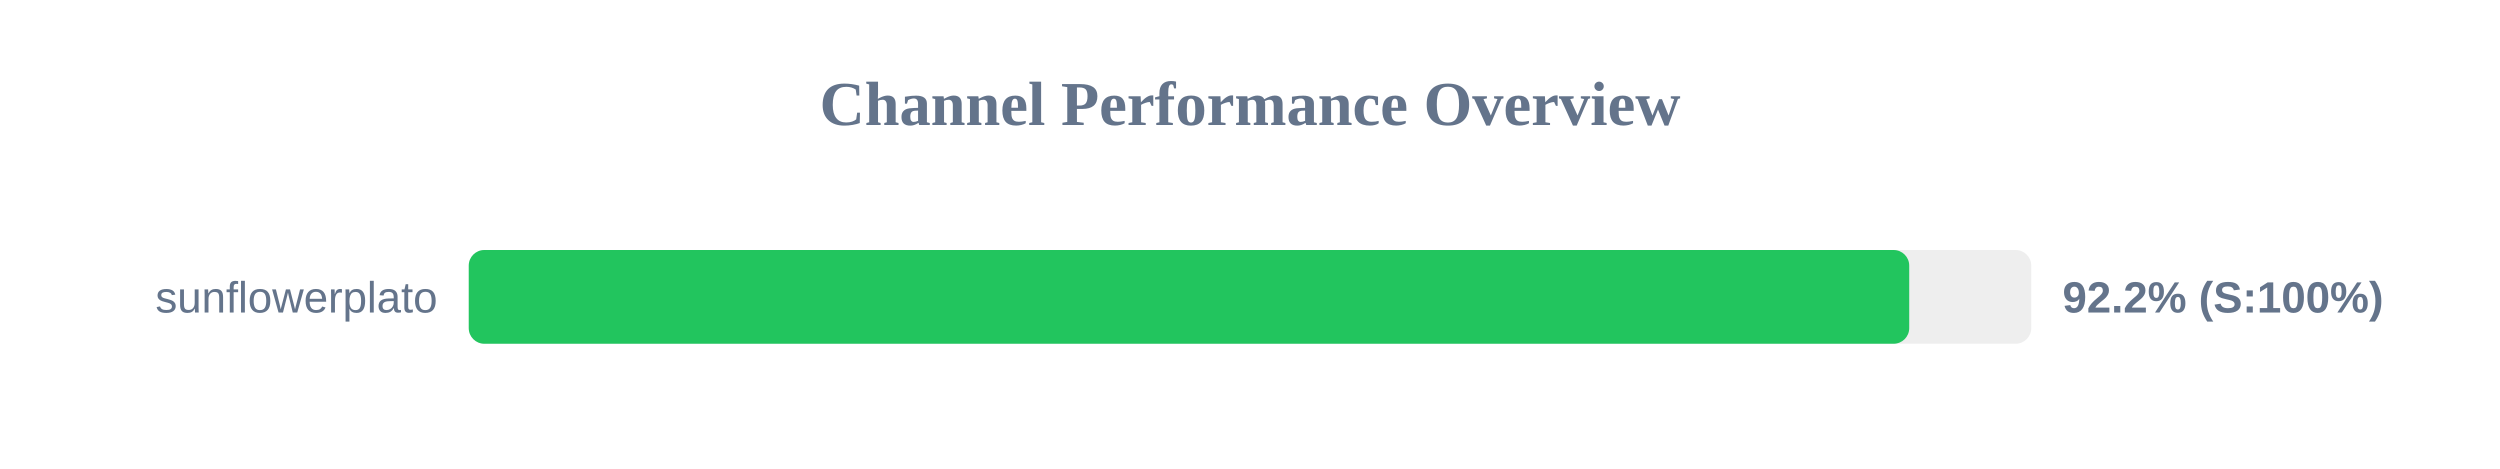
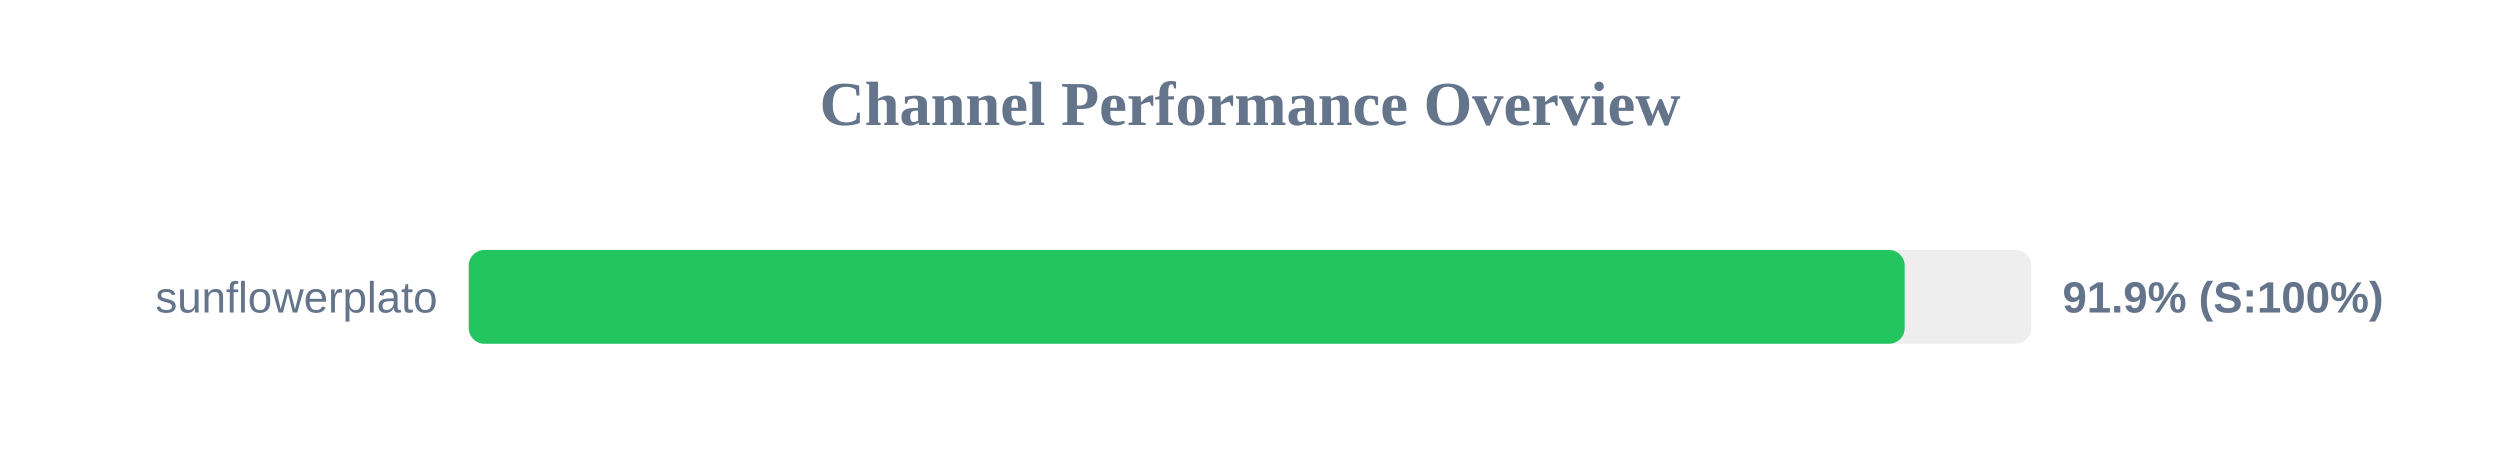
<svg xmlns="http://www.w3.org/2000/svg" width="800" height="150" version="1.1">
  <style>
        .row { font: 14px Arial; fill: #64748b; }
        .score { font: bold 14px Arial; fill: #64748b; }
    </style>
  <text x="400" y="40" text-anchor="middle" font-size="20px" font-weight="bold" fill="#64748b">Channel Performance Overview</text>
  <rect x="150" y="80" width="500" height="30" fill="#eee" rx="5" />
-   <rect x="150" y="80" width="460.95" height="30" fill="#22c55e" rx="5" />
+   <rect x="150" y="80" width="459.5" height="30" fill="#22c55e" rx="5" />
  <text x="140" y="100" text-anchor="end" class="row">sunflowerplato</text>
-   <text x="660" y="100" text-anchor="start" class="score">92.2% (S:100%)</text>
+   <text x="660" y="100" text-anchor="start" class="score">91.9% (S:100%)</text>
</svg>
